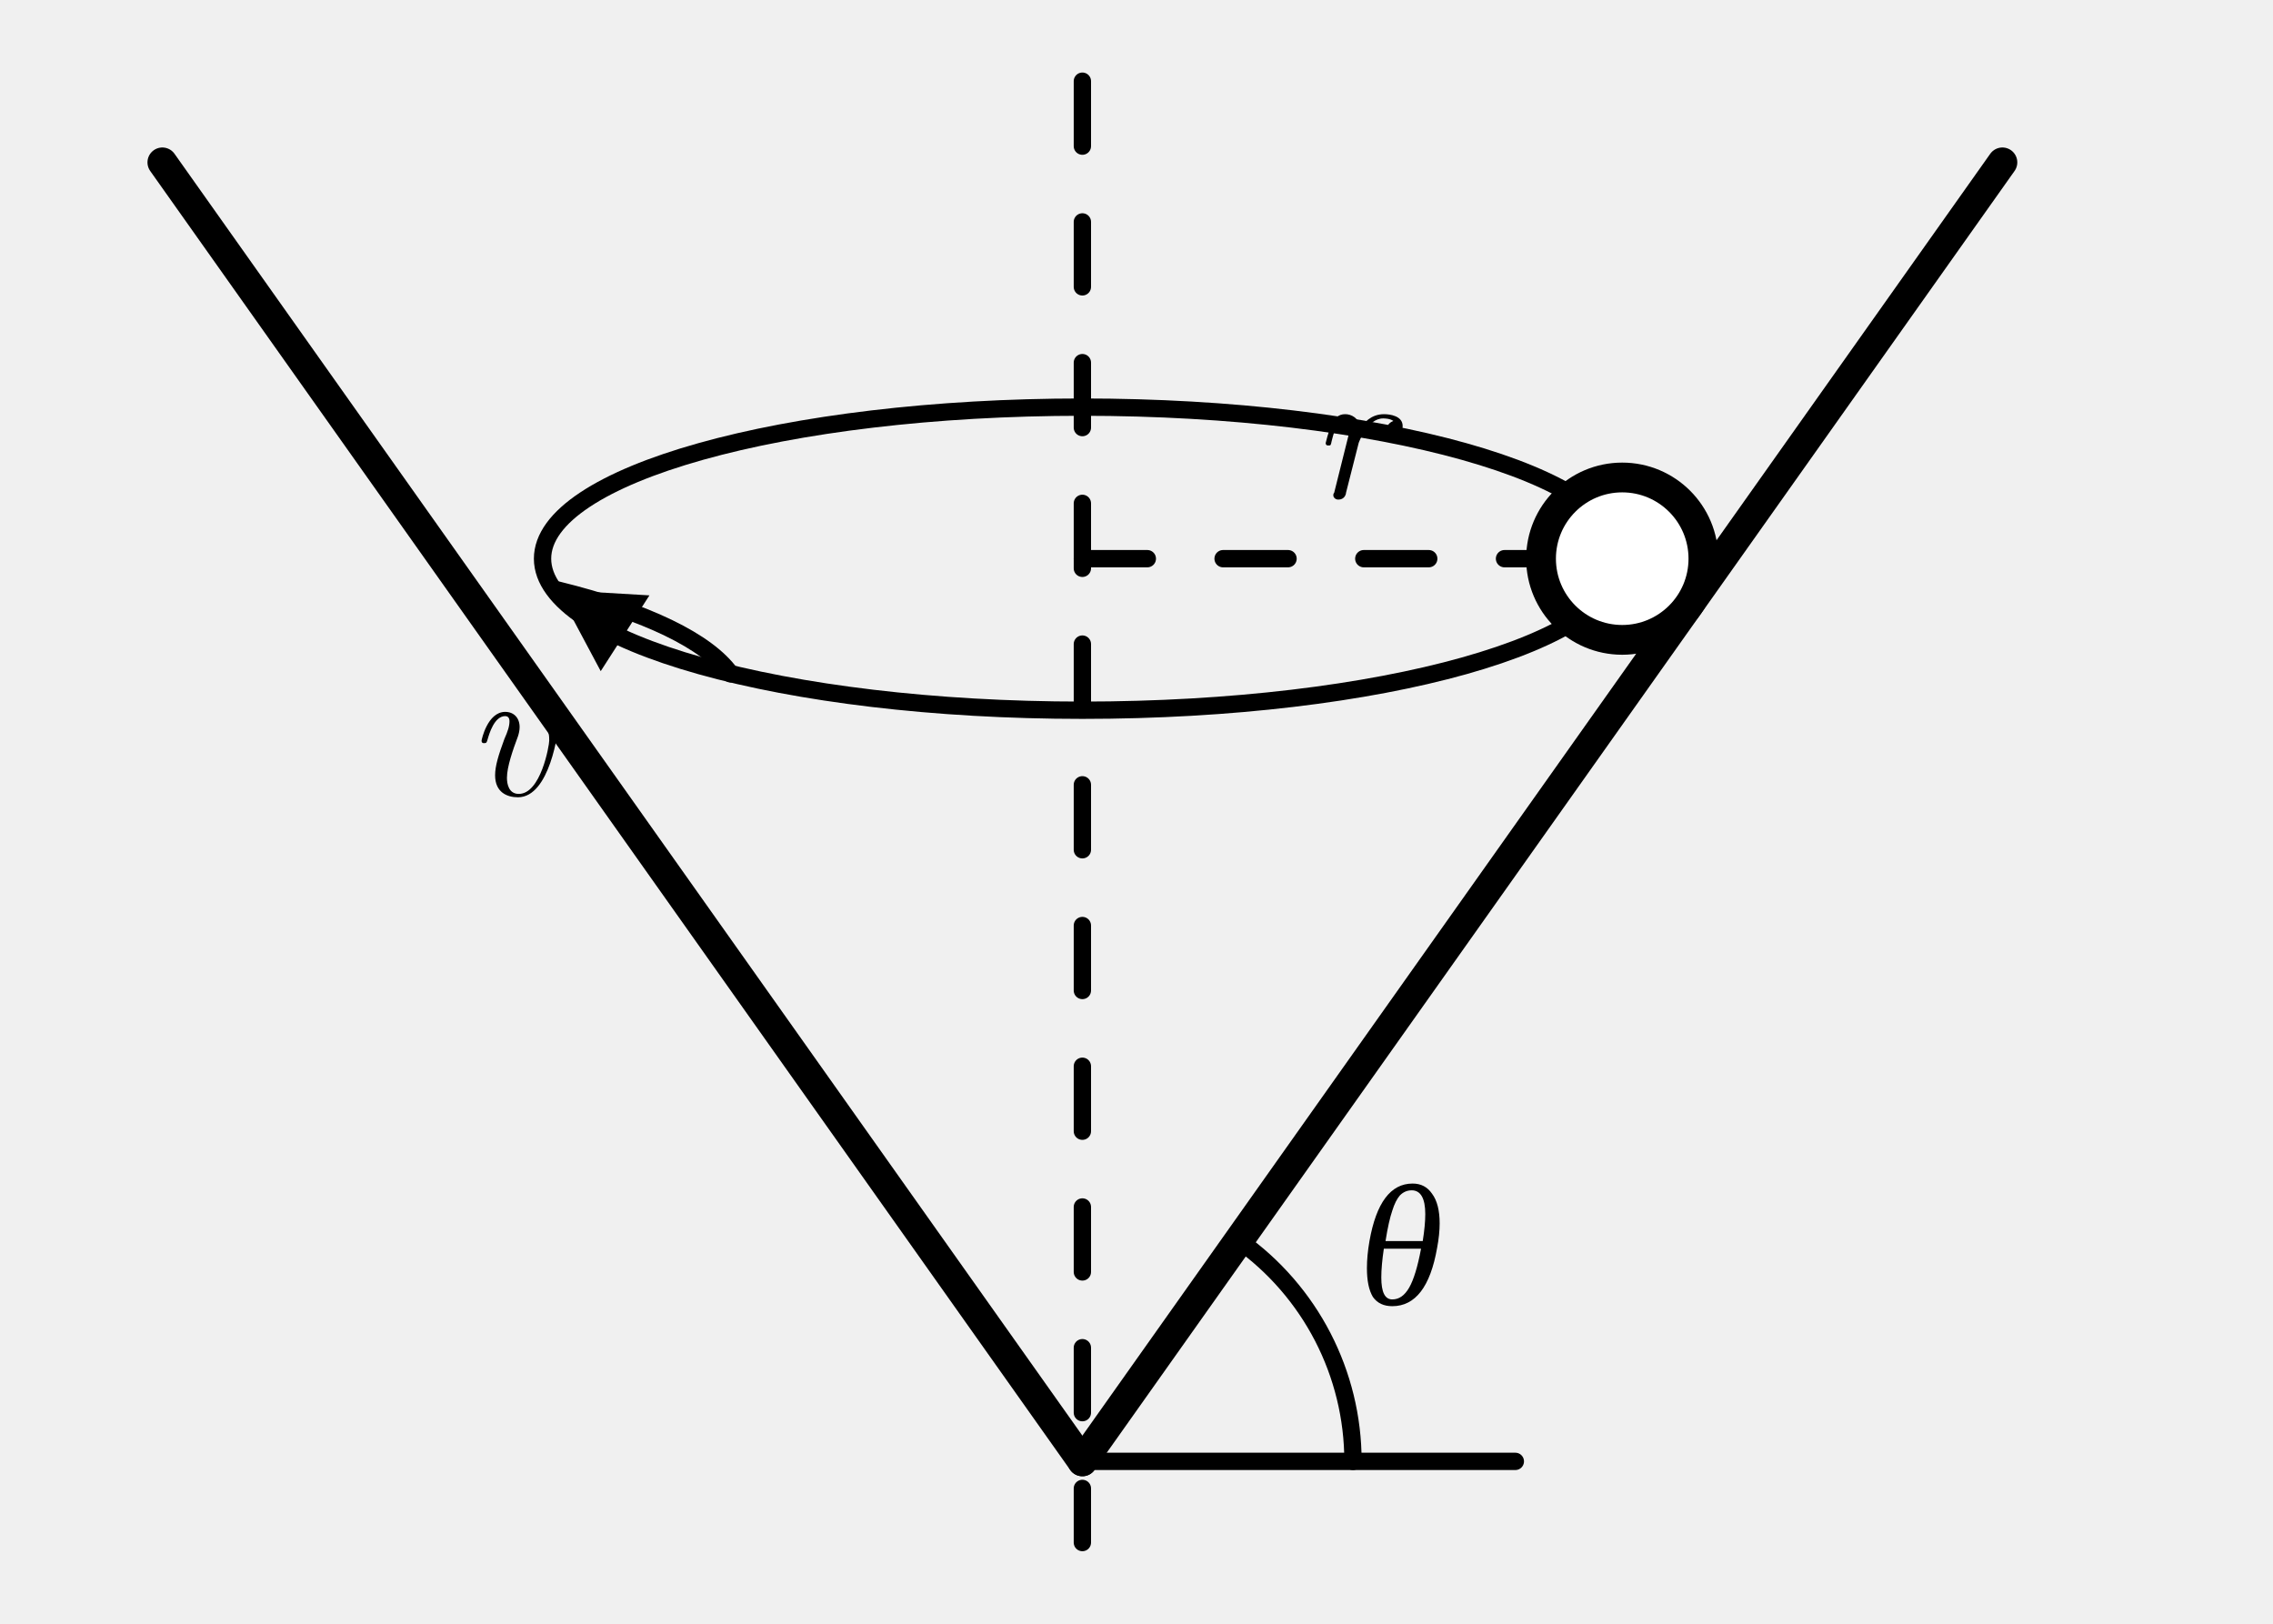
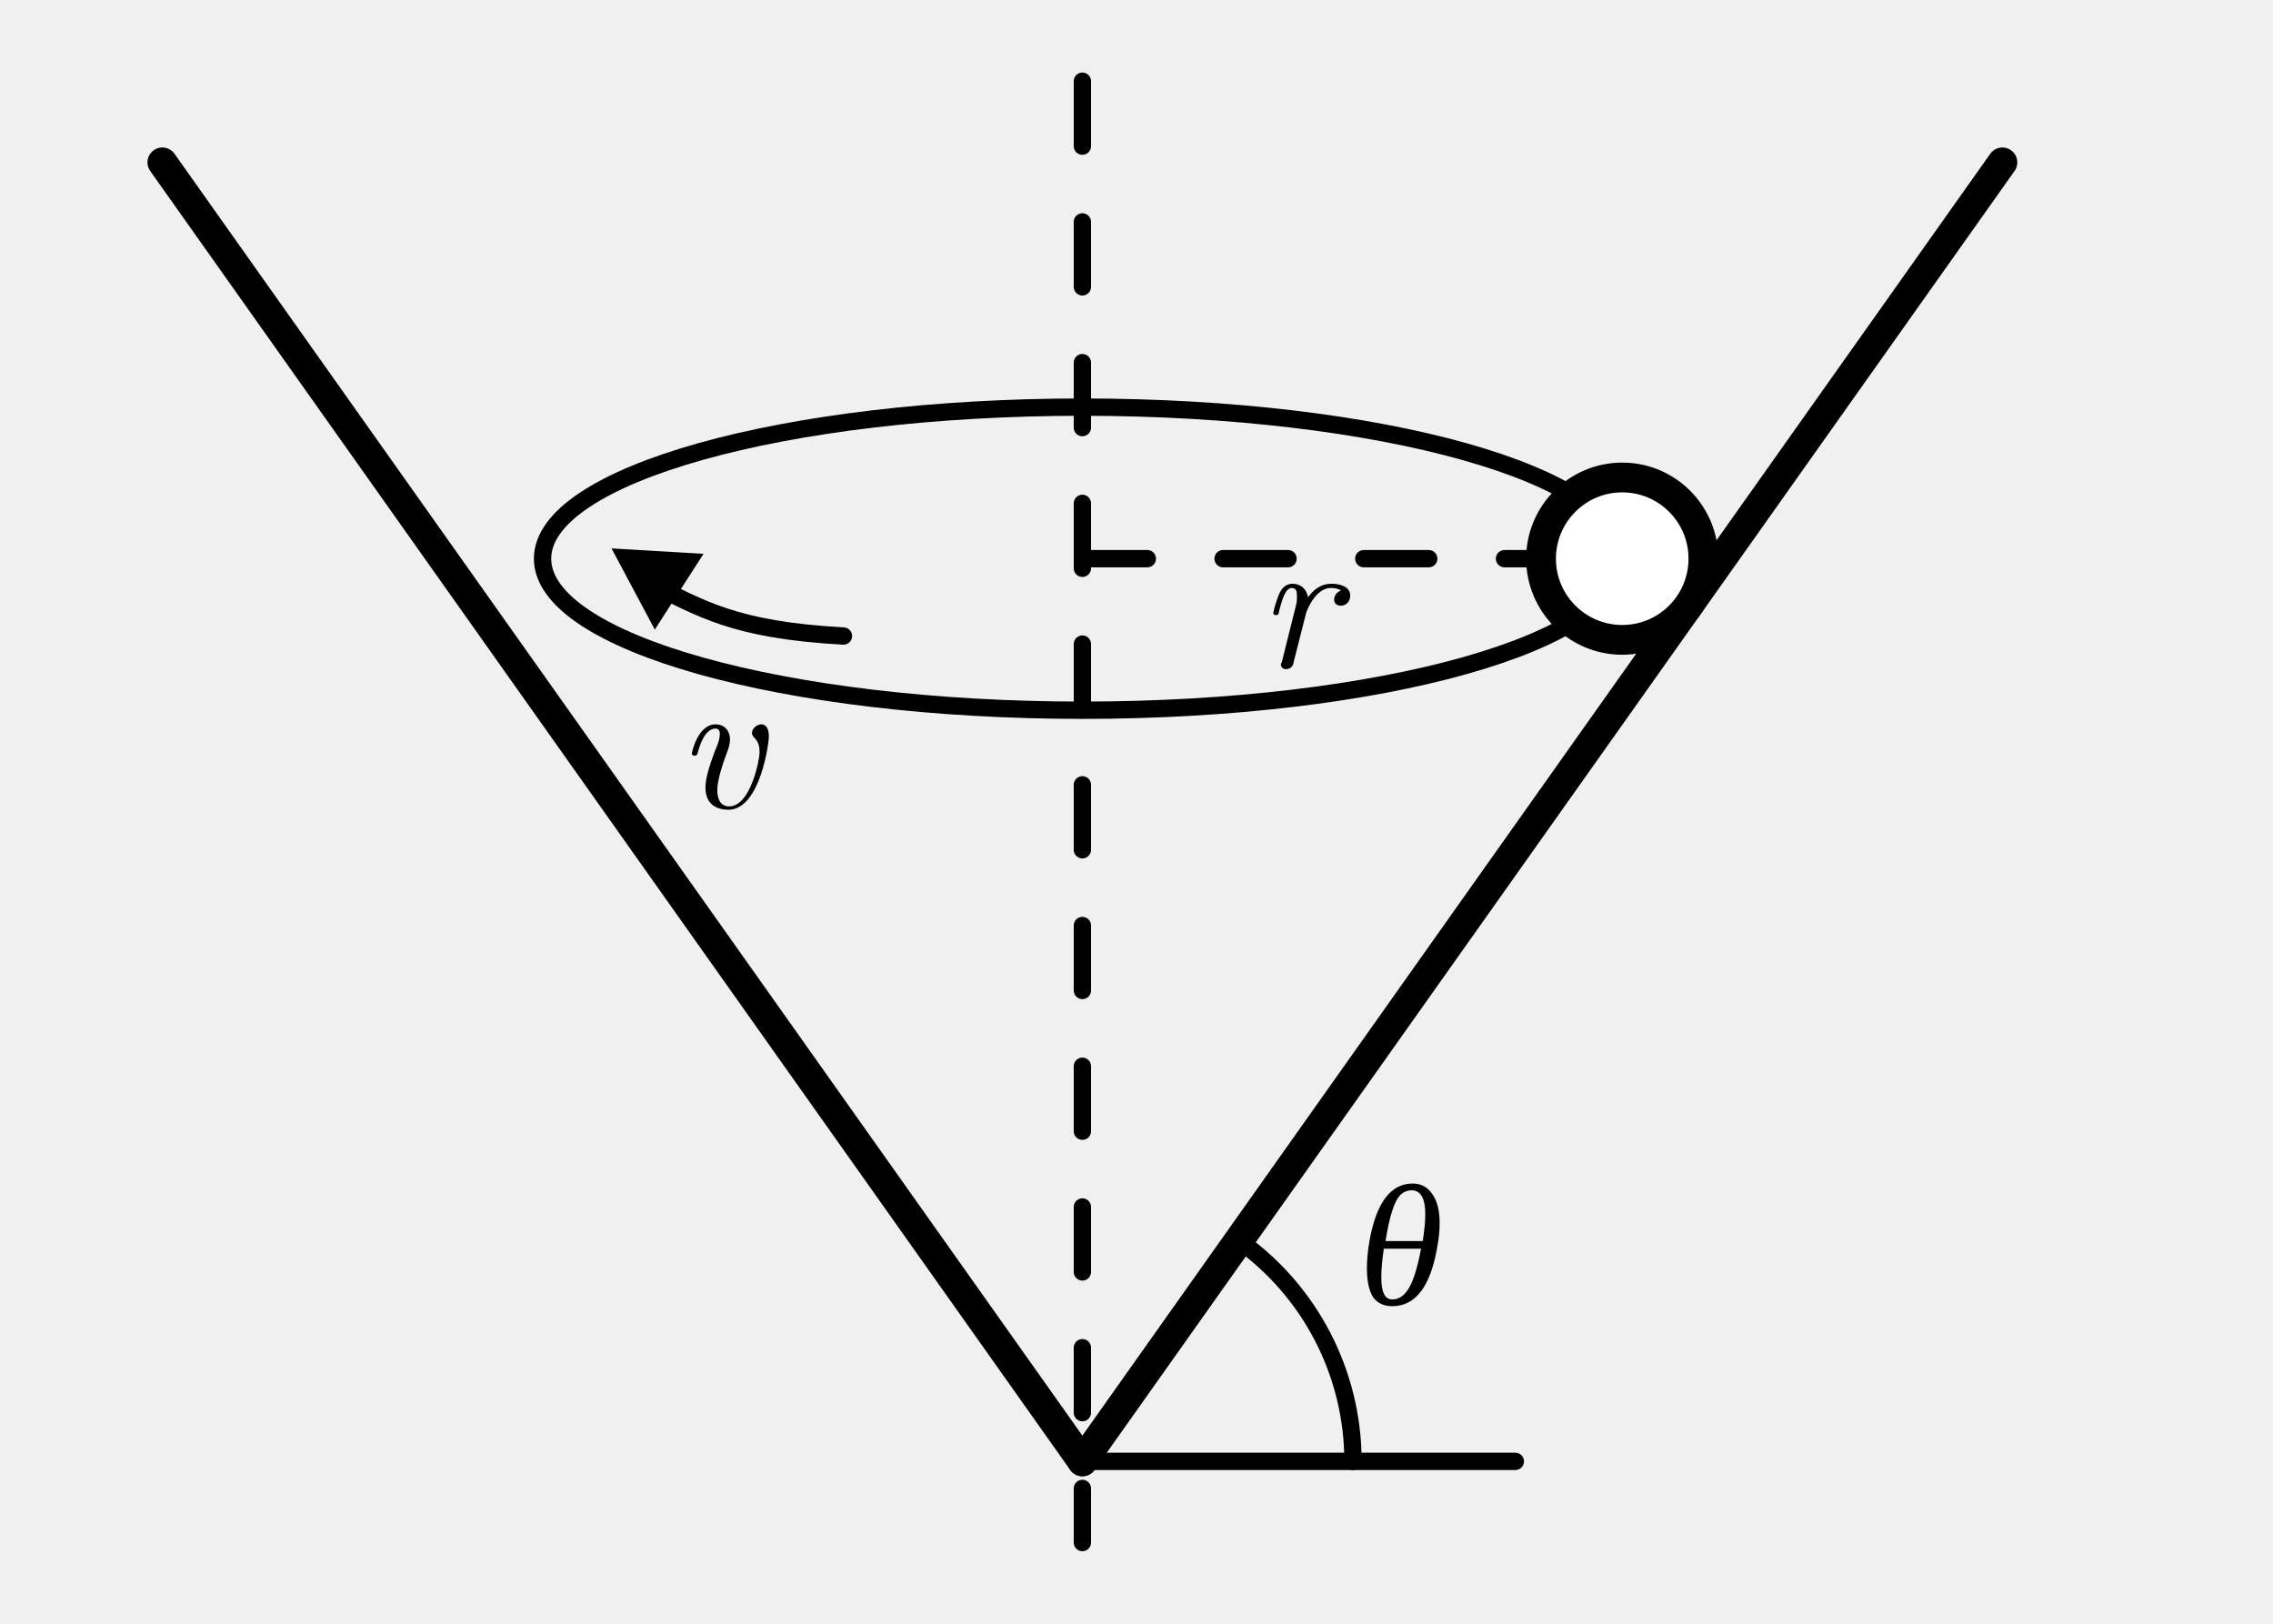
- <svg xmlns="http://www.w3.org/2000/svg" width="42mm" height="30mm" viewBox="0 0 42 30" version="1.1">
-   <defs>
-     <style>
+ <svg xmlns="http://www.w3.org/2000/svg" width="42mm" height="30mm" viewBox="0 0 42 30" version="1.1" id="svg32">
+   <defs id="defs4">
+     <style id="style2">
      .main { stroke:#000; stroke-width:0.55; fill:none; stroke-linecap:round; stroke-linejoin:round; }
      .thin { stroke:#000; stroke-width:0.32; fill:none; stroke-linecap:round; stroke-linejoin:round; }
      .dash { stroke:#000; stroke-width:0.32; fill:none; stroke-dasharray:1.2 1.4; stroke-linecap:round; }
      .white-shape { fill:#fff; stroke:#000; stroke-width:0.55; }
      .math-label, .angle-label {
        font-family:"CMU Serif","Computer Modern Serif","Latin Modern Roman","Times New Roman",serif;
        fill:#000; font-style:italic;
      }
      .math-label { font-size:3.5px; }
      .angle-label { font-size:3.2px; }
      .axis-arrow { fill:#000; stroke:none; }
    </style>
  </defs>
-   <line class="main" x1="3" y1="3" x2="20" y2="27" />
-   <line class="main" x1="20" y1="27" x2="37" y2="3" />
-   <line class="dash" x1="20" y1="1.5" x2="20" y2="28.5" />
-   <ellipse class="thin" cx="20" cy="10.322" rx="9.975" ry="2.8" />
-   <line class="dash" x1="20" y1="10.322" x2="29.975" y2="10.322" />
-   <circle class="white-shape" cx="29.975" cy="10.322" r="1.5" />
-   <line class="thin" x1="20" y1="27" x2="28" y2="27" />
-   <path class="thin" d="M25 27 A5 5 0 0 0 22.891 22.918" />
-   <path class="thin" d="M13.5 12.45 A9.975 2.8 0 0 0 10.3 10.9" />
-   <polygon class="axis-arrow" points="10.3,10.9 11.1,12.4 12.0,11.0" />
-   <text class="angle-label" x="25.1" y="24.1">θ</text>
-   <text class="math-label" x="24.2" y="9.2">r</text>
-   <text class="math-label" x="8.6" y="14.7">v</text>
+   <line class="main" x1="3" y1="3" x2="20" y2="27" id="line6" />
+   <line class="main" x1="20" y1="27" x2="37" y2="3" id="line8" />
+   <line class="dash" x1="20" y1="1.5" x2="20" y2="28.5" id="line10" />
+   <ellipse class="thin" cx="20" cy="10.322" rx="9.975" ry="2.8" id="ellipse12" />
+   <line class="dash" x1="20" y1="10.322" x2="29.975" y2="10.322" id="line14" />
+   <circle class="white-shape" cx="29.975" cy="10.322" r="1.5" id="circle16" />
+   <line class="thin" x1="20" y1="27" x2="28" y2="27" id="line18" />
+   <path class="thin" d="M25 27 A5 5 0 0 0 22.891 22.918" id="path20" />
+   <path class="thin" d="M 15.585,11.751 C 13.548,11.64 12.952,11.231 12.016,10.785" id="path22" />
+   <polygon class="axis-arrow" points="12,11 10.3,10.9 11.1,12.4 " id="polygon24" transform="translate(0.9995404,-0.7675121)" />
+   <text class="angle-label" x="25.1" y="24.1" id="text26">θ</text>
+   <text class="math-label" x="23.229" y="12.333" id="text28">r</text>
+   <text class="math-label" x="12.488" y="14.93" id="text30">v</text>
</svg>
